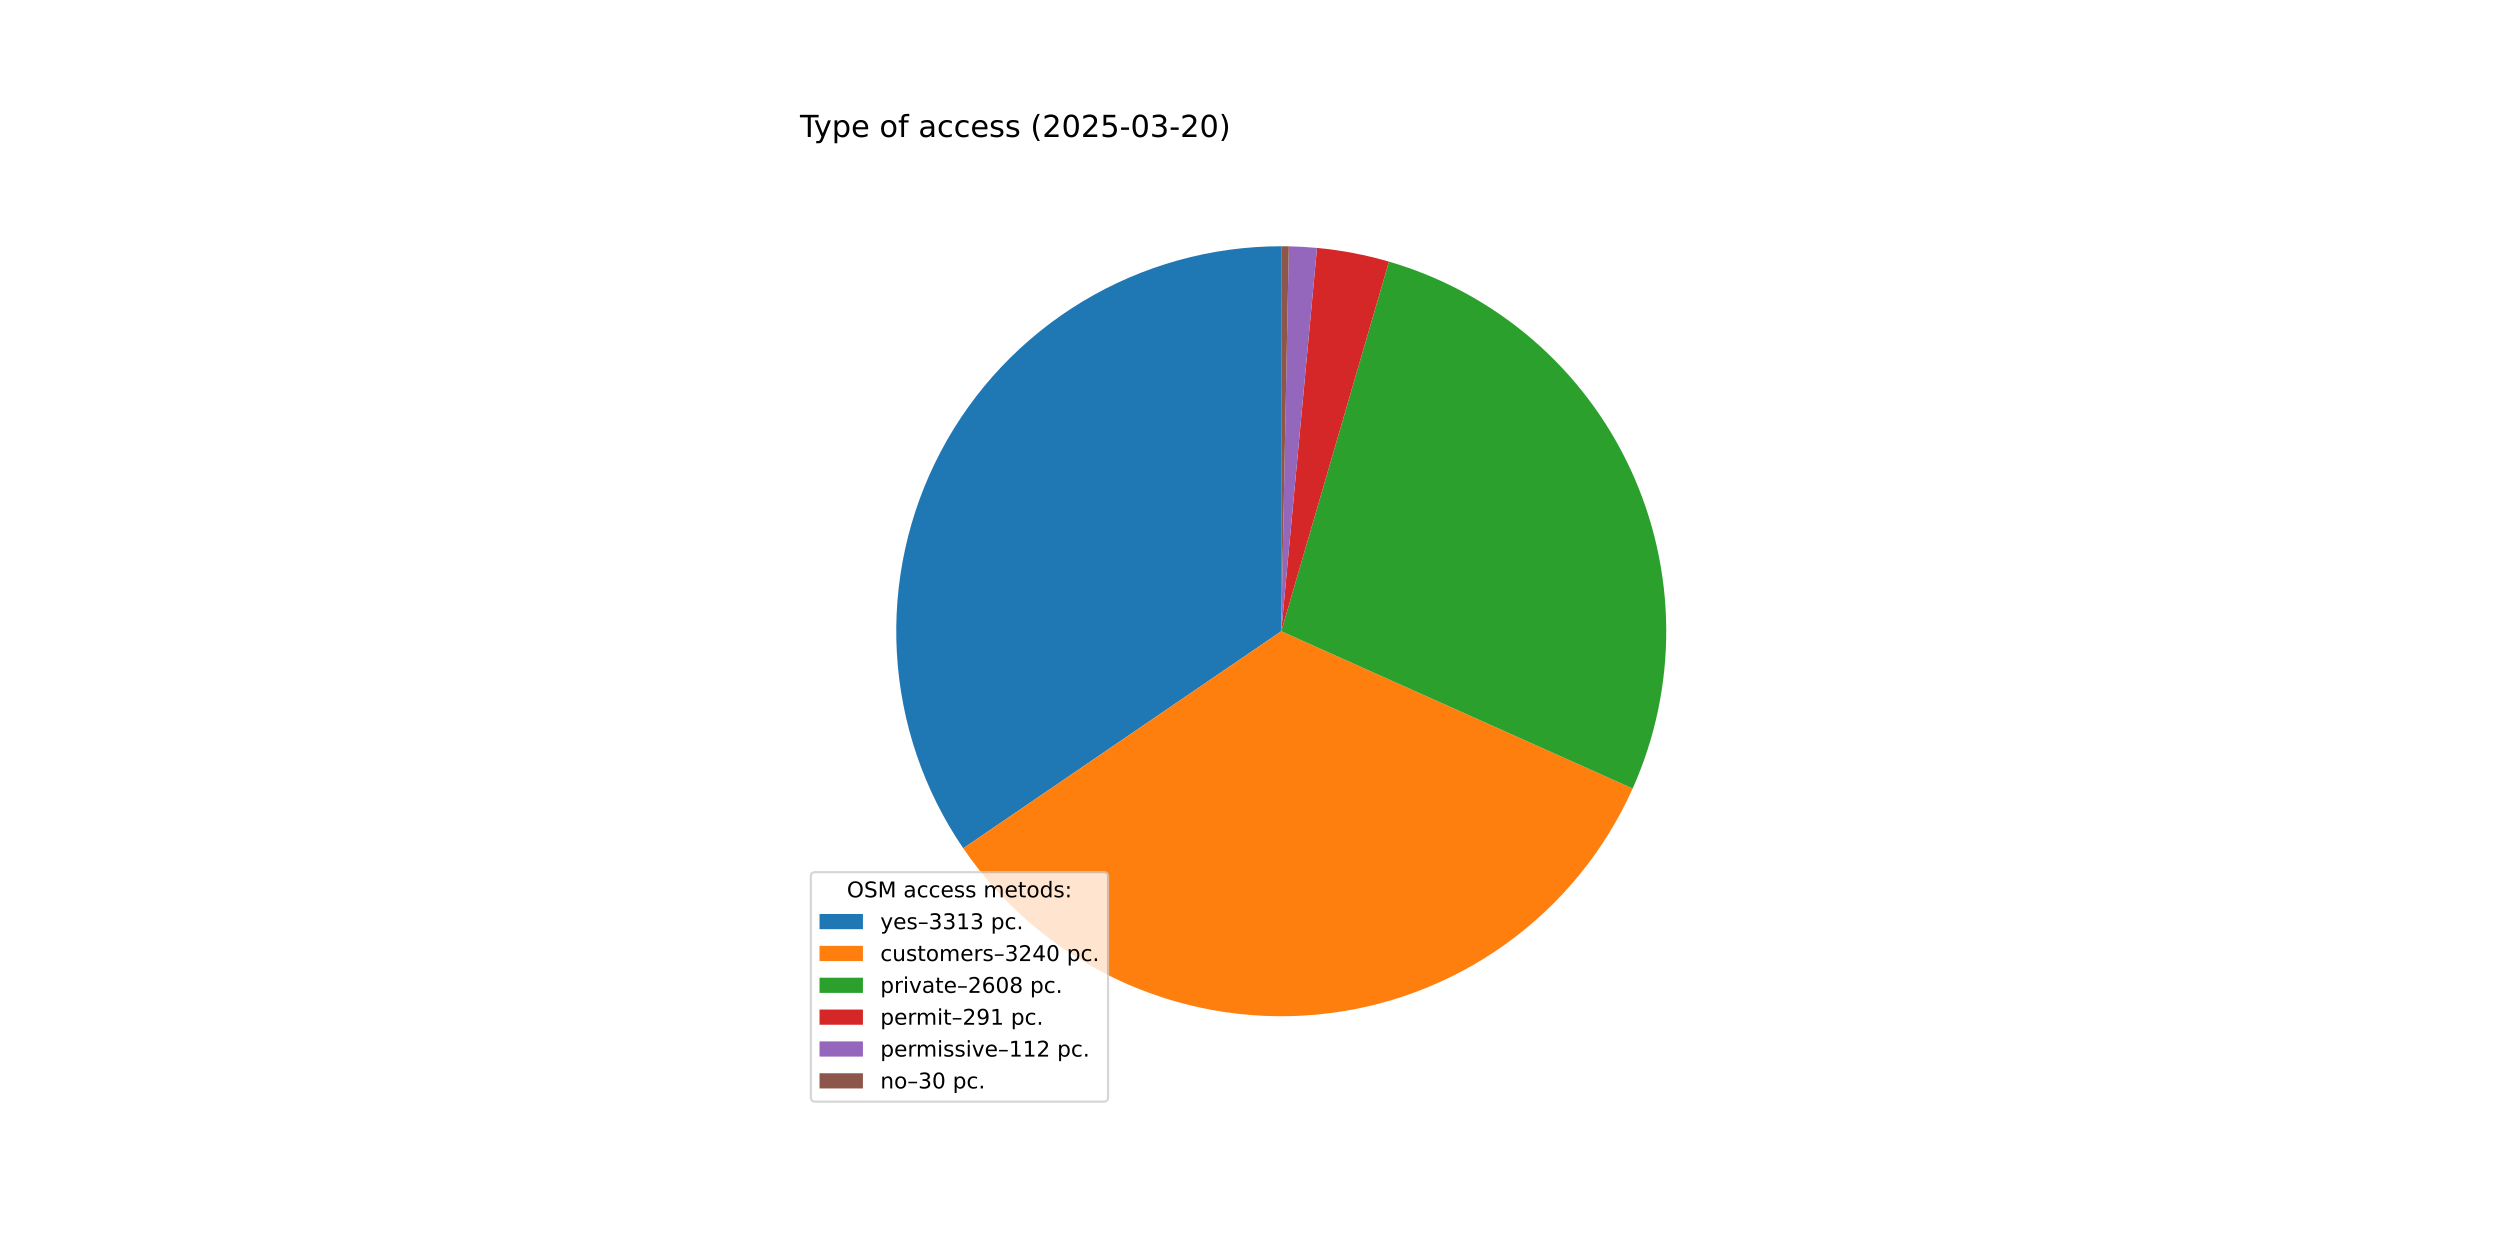
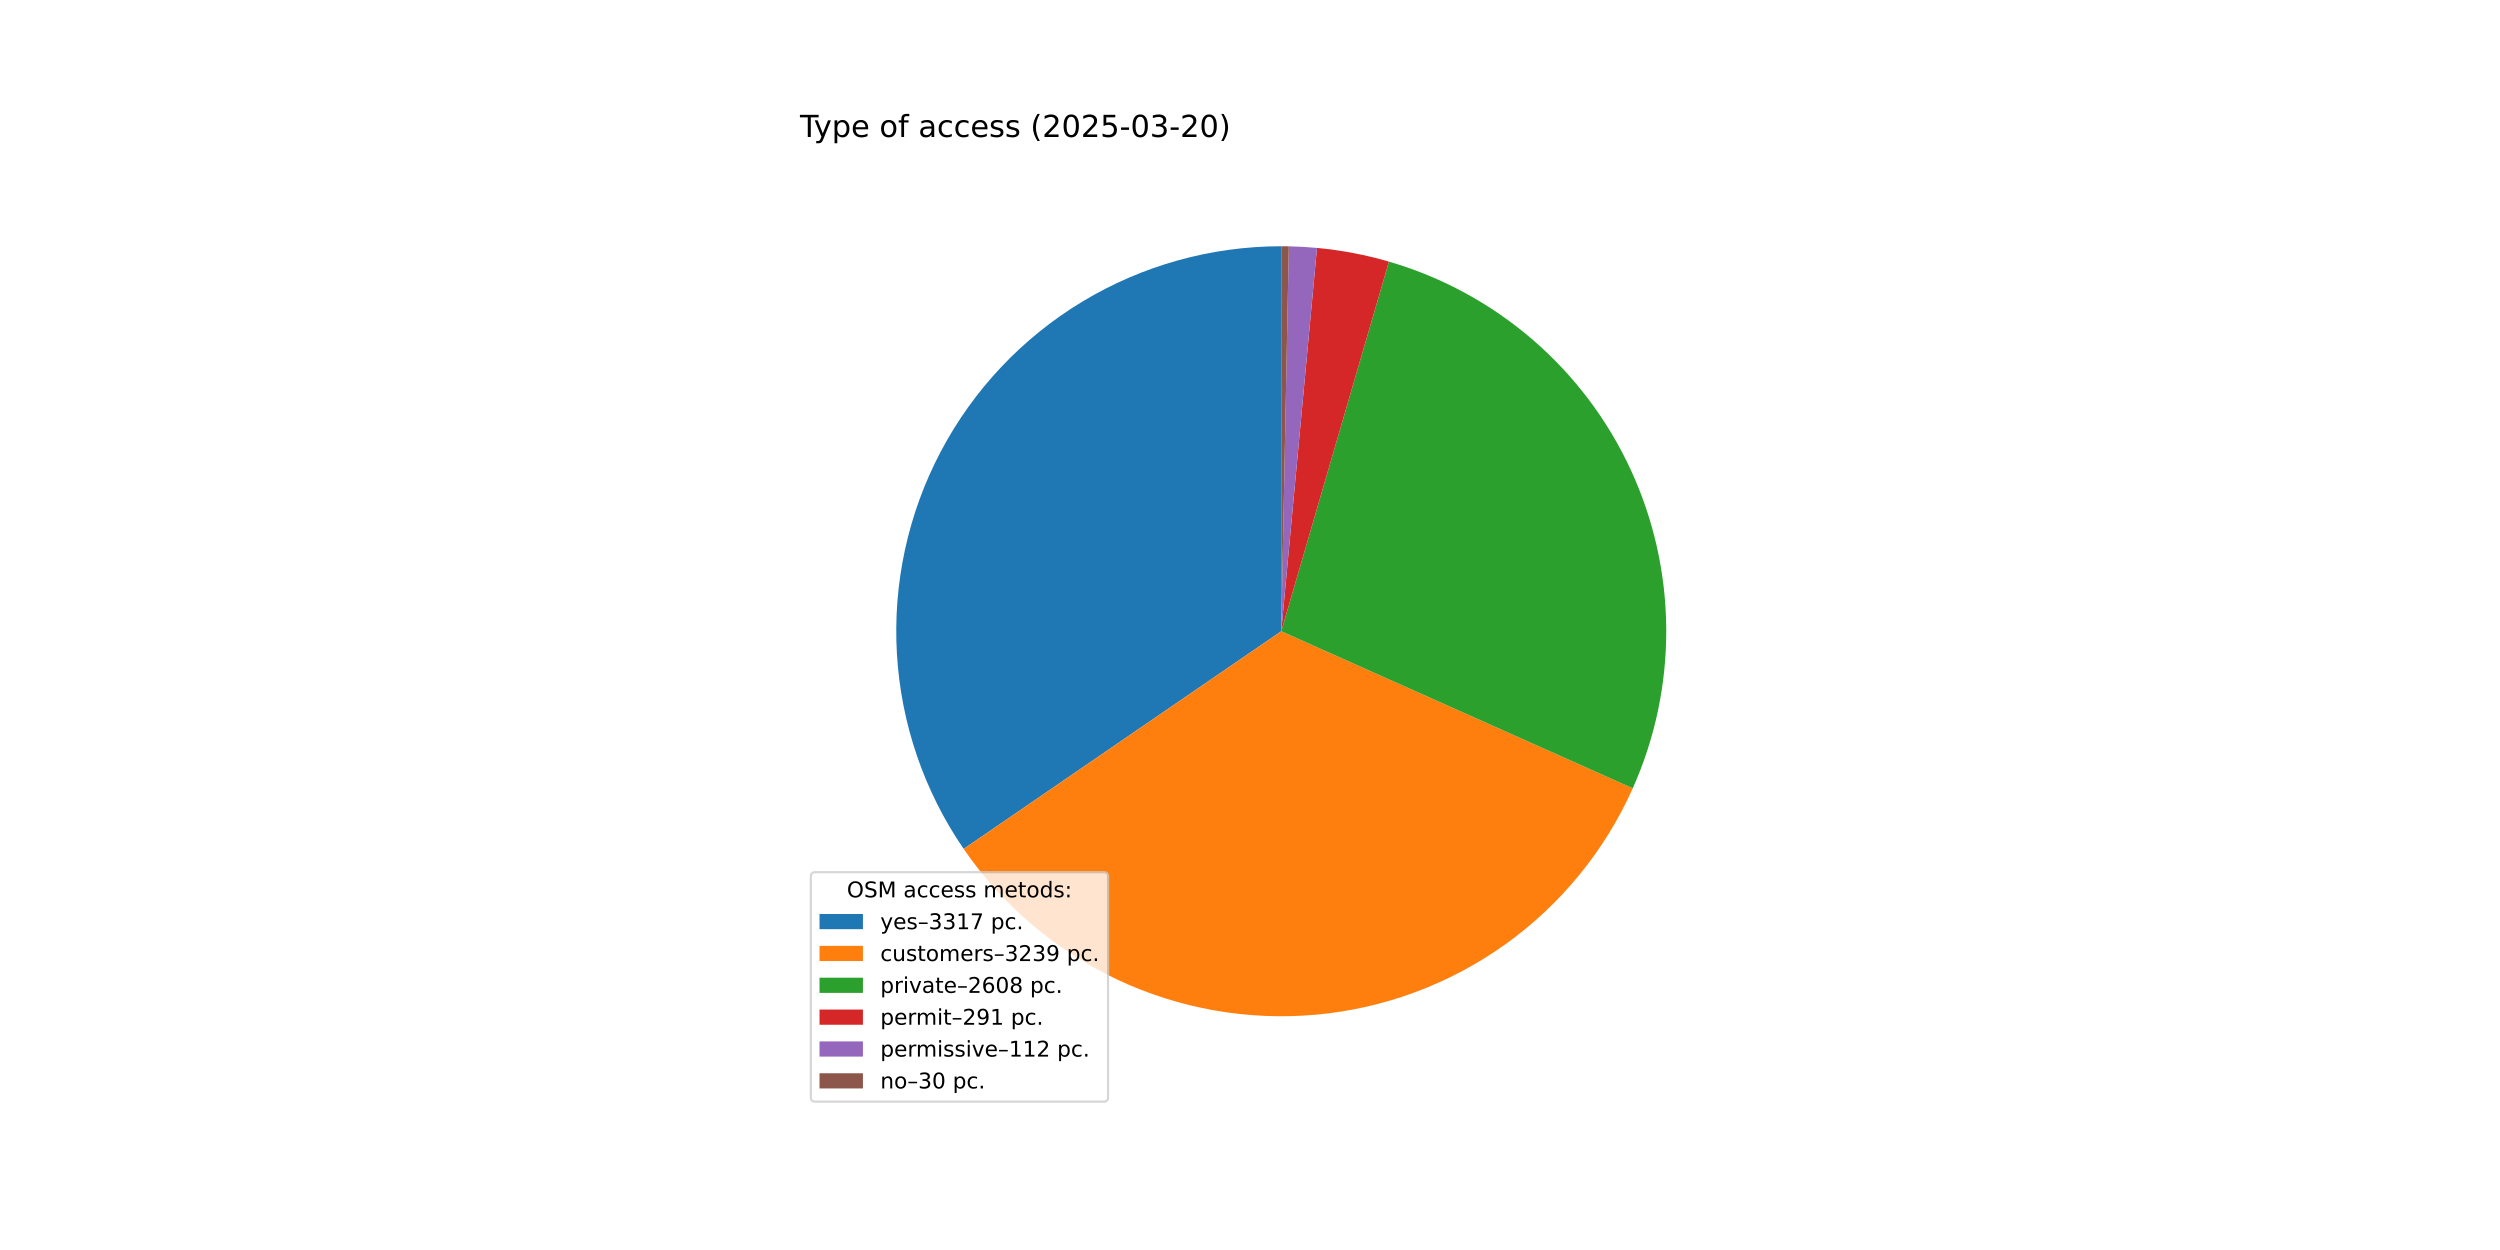
<svg xmlns="http://www.w3.org/2000/svg" xmlns:xlink="http://www.w3.org/1999/xlink" width="1152pt" height="576pt" viewBox="0 0 1152 576" version="1.1">
  <defs>
    <style type="text/css">*{stroke-linejoin: round; stroke-linecap: butt}</style>
  </defs>
  <g id="figure_1">
    <g id="patch_1">
      <path d="M 0 576  L 1152 576  L 1152 0  L 0 0  z " style="fill: #ffffff" />
    </g>
    <g id="axes_1">
      <g id="patch_2">
-         <path d="M 590.4 113.472  C 558.128 113.472 526.459 122.278 498.819 138.937  C 471.179 155.597 448.602 179.487 433.53 208.023  C 418.457 236.559 411.453 268.675 413.275 300.896  C 415.097 333.117 425.677 364.238 443.87 390.893  L 590.4 290.88  z " style="fill: #1f77b4" />
+         <path d="M 590.4 113.472  C 558.098 113.472 526.402 122.294 498.745 138.982  C 471.089 155.67 448.508 179.599 433.449 208.175  C 418.391 236.752 411.419 268.906 413.29 301.154  C 415.16 333.401 425.803 364.533 444.064 391.177  L 590.4 290.88  z " style="fill: #1f77b4" />
      </g>
      <g id="patch_3">
-         <path d="M 443.87 390.893  C 461.658 416.954 486.08 437.804 514.609 451.284  C 543.138 464.763 574.753 470.391 606.18 467.585  C 637.608 464.778 667.726 453.637 693.414 435.316  C 719.103 416.994 739.444 392.147 752.333 363.346  L 590.4 290.88  z " style="fill: #ff7f0e" />
+         <path d="M 444.064 391.177  C 461.892 417.187 486.335 437.98 514.868 451.406  C 543.4 464.831 575.002 470.41 606.407 467.564  C 637.811 464.719 667.897 453.552 693.552 435.218  C 719.207 416.883 739.516 392.036 752.378 363.245  L 590.4 290.88  z " style="fill: #ff7f0e" />
      </g>
      <g id="patch_4">
-         <path d="M 752.333 363.346  C 762.686 340.21 767.962 315.122 767.805 289.776  C 767.647 264.43 762.059 239.41 751.419 216.405  C 740.778 193.4 725.33 172.94 706.118 156.407  C 686.906 139.874 664.371 127.649 640.037 120.557  L 590.4 290.88  z " style="fill: #2ca02c" />
+         <path d="M 752.378 363.245  C 762.714 340.11 767.974 315.028 767.804 289.689  C 767.634 264.351 762.037 239.341 751.392 216.347  C 740.747 193.353 725.298 172.905 706.088 156.381  C 686.878 139.858 664.349 127.64 640.022 120.553  L 590.4 290.88  z " style="fill: #2ca02c" />
      </g>
      <g id="patch_5">
-         <path d="M 640.037 120.557  C 634.626 118.981 629.143 117.662 623.607 116.607  C 618.07 115.553 612.486 114.762 606.875 114.239  L 590.4 290.88  z " style="fill: #d62728" />
+         <path d="M 640.022 120.553  C 634.612 118.977 629.131 117.66 623.596 116.605  C 618.061 115.551 612.48 114.761 606.87 114.238  L 590.4 290.88  z " style="fill: #d62728" />
      </g>
      <g id="patch_6">
-         <path d="M 606.875 114.239  C 604.715 114.037 602.552 113.875 600.387 113.753  C 598.221 113.631 596.054 113.549 593.885 113.506  L 590.4 290.88  z " style="fill: #9467bd" />
+         <path d="M 606.87 114.238  C 604.711 114.037 602.548 113.875 600.384 113.753  C 598.219 113.631 596.052 113.549 593.884 113.506  L 590.4 290.88  z " style="fill: #9467bd" />
      </g>
      <g id="patch_7">
-         <path d="M 593.885 113.506  C 593.305 113.495 592.724 113.486 592.143 113.481  C 591.562 113.475 590.981 113.472 590.4 113.472  L 590.4 290.88  z " style="fill: #8c564b" />
+         <path d="M 593.884 113.506  C 593.304 113.495 592.723 113.486 592.142 113.481  C 591.561 113.475 590.981 113.472 590.4 113.472  L 590.4 290.88  z " style="fill: #8c564b" />
      </g>
      <g id="matplotlib.axis_1" />
      <g id="matplotlib.axis_2" />
      <g id="text_1">
        <g transform="translate(368.64 63.12) scale(0.14 -0.14)">
          <defs>
            <path id="DejaVuSans-54" d="M -19 4666  L 3928 4666  L 3928 4134  L 2272 4134  L 2272 0  L 1638 0  L 1638 4134  L -19 4134  L -19 4666  z " transform="scale(0.015625)" />
            <path id="DejaVuSans-79" d="M 2059 -325  Q 1816 -950 1584 -1140  Q 1353 -1331 966 -1331  L 506 -1331  L 506 -850  L 844 -850  Q 1081 -850 1212 -737  Q 1344 -625 1503 -206  L 1606 56  L 191 3500  L 800 3500  L 1894 763  L 2988 3500  L 3597 3500  L 2059 -325  z " transform="scale(0.015625)" />
            <path id="DejaVuSans-70" d="M 1159 525  L 1159 -1331  L 581 -1331  L 581 3500  L 1159 3500  L 1159 2969  Q 1341 3281 1617 3432  Q 1894 3584 2278 3584  Q 2916 3584 3314 3078  Q 3713 2572 3713 1747  Q 3713 922 3314 415  Q 2916 -91 2278 -91  Q 1894 -91 1617 61  Q 1341 213 1159 525  z M 3116 1747  Q 3116 2381 2855 2742  Q 2594 3103 2138 3103  Q 1681 3103 1420 2742  Q 1159 2381 1159 1747  Q 1159 1113 1420 752  Q 1681 391 2138 391  Q 2594 391 2855 752  Q 3116 1113 3116 1747  z " transform="scale(0.015625)" />
            <path id="DejaVuSans-65" d="M 3597 1894  L 3597 1613  L 953 1613  Q 991 1019 1311 708  Q 1631 397 2203 397  Q 2534 397 2845 478  Q 3156 559 3463 722  L 3463 178  Q 3153 47 2828 -22  Q 2503 -91 2169 -91  Q 1331 -91 842 396  Q 353 884 353 1716  Q 353 2575 817 3079  Q 1281 3584 2069 3584  Q 2775 3584 3186 3129  Q 3597 2675 3597 1894  z M 3022 2063  Q 3016 2534 2758 2815  Q 2500 3097 2075 3097  Q 1594 3097 1305 2825  Q 1016 2553 972 2059  L 3022 2063  z " transform="scale(0.015625)" />
            <path id="DejaVuSans-20" transform="scale(0.015625)" />
            <path id="DejaVuSans-6f" d="M 1959 3097  Q 1497 3097 1228 2736  Q 959 2375 959 1747  Q 959 1119 1226 758  Q 1494 397 1959 397  Q 2419 397 2687 759  Q 2956 1122 2956 1747  Q 2956 2369 2687 2733  Q 2419 3097 1959 3097  z M 1959 3584  Q 2709 3584 3137 3096  Q 3566 2609 3566 1747  Q 3566 888 3137 398  Q 2709 -91 1959 -91  Q 1206 -91 779 398  Q 353 888 353 1747  Q 353 2609 779 3096  Q 1206 3584 1959 3584  z " transform="scale(0.015625)" />
            <path id="DejaVuSans-66" d="M 2375 4863  L 2375 4384  L 1825 4384  Q 1516 4384 1395 4259  Q 1275 4134 1275 3809  L 1275 3500  L 2222 3500  L 2222 3053  L 1275 3053  L 1275 0  L 697 0  L 697 3053  L 147 3053  L 147 3500  L 697 3500  L 697 3744  Q 697 4328 969 4595  Q 1241 4863 1831 4863  L 2375 4863  z " transform="scale(0.015625)" />
            <path id="DejaVuSans-61" d="M 2194 1759  Q 1497 1759 1228 1600  Q 959 1441 959 1056  Q 959 750 1161 570  Q 1363 391 1709 391  Q 2188 391 2477 730  Q 2766 1069 2766 1631  L 2766 1759  L 2194 1759  z M 3341 1997  L 3341 0  L 2766 0  L 2766 531  Q 2569 213 2275 61  Q 1981 -91 1556 -91  Q 1019 -91 701 211  Q 384 513 384 1019  Q 384 1609 779 1909  Q 1175 2209 1959 2209  L 2766 2209  L 2766 2266  Q 2766 2663 2505 2880  Q 2244 3097 1772 3097  Q 1472 3097 1187 3025  Q 903 2953 641 2809  L 641 3341  Q 956 3463 1253 3523  Q 1550 3584 1831 3584  Q 2591 3584 2966 3190  Q 3341 2797 3341 1997  z " transform="scale(0.015625)" />
            <path id="DejaVuSans-63" d="M 3122 3366  L 3122 2828  Q 2878 2963 2633 3030  Q 2388 3097 2138 3097  Q 1578 3097 1268 2742  Q 959 2388 959 1747  Q 959 1106 1268 751  Q 1578 397 2138 397  Q 2388 397 2633 464  Q 2878 531 3122 666  L 3122 134  Q 2881 22 2623 -34  Q 2366 -91 2075 -91  Q 1284 -91 818 406  Q 353 903 353 1747  Q 353 2603 823 3093  Q 1294 3584 2113 3584  Q 2378 3584 2631 3529  Q 2884 3475 3122 3366  z " transform="scale(0.015625)" />
            <path id="DejaVuSans-73" d="M 2834 3397  L 2834 2853  Q 2591 2978 2328 3040  Q 2066 3103 1784 3103  Q 1356 3103 1142 2972  Q 928 2841 928 2578  Q 928 2378 1081 2264  Q 1234 2150 1697 2047  L 1894 2003  Q 2506 1872 2764 1633  Q 3022 1394 3022 966  Q 3022 478 2636 193  Q 2250 -91 1575 -91  Q 1294 -91 989 -36  Q 684 19 347 128  L 347 722  Q 666 556 975 473  Q 1284 391 1588 391  Q 1994 391 2212 530  Q 2431 669 2431 922  Q 2431 1156 2273 1281  Q 2116 1406 1581 1522  L 1381 1569  Q 847 1681 609 1914  Q 372 2147 372 2553  Q 372 3047 722 3315  Q 1072 3584 1716 3584  Q 2034 3584 2315 3537  Q 2597 3491 2834 3397  z " transform="scale(0.015625)" />
            <path id="DejaVuSans-28" d="M 1984 4856  Q 1566 4138 1362 3434  Q 1159 2731 1159 2009  Q 1159 1288 1364 580  Q 1569 -128 1984 -844  L 1484 -844  Q 1016 -109 783 600  Q 550 1309 550 2009  Q 550 2706 781 3412  Q 1013 4119 1484 4856  L 1984 4856  z " transform="scale(0.015625)" />
            <path id="DejaVuSans-32" d="M 1228 531  L 3431 531  L 3431 0  L 469 0  L 469 531  Q 828 903 1448 1529  Q 2069 2156 2228 2338  Q 2531 2678 2651 2914  Q 2772 3150 2772 3378  Q 2772 3750 2511 3984  Q 2250 4219 1831 4219  Q 1534 4219 1204 4116  Q 875 4013 500 3803  L 500 4441  Q 881 4594 1212 4672  Q 1544 4750 1819 4750  Q 2544 4750 2975 4387  Q 3406 4025 3406 3419  Q 3406 3131 3298 2873  Q 3191 2616 2906 2266  Q 2828 2175 2409 1742  Q 1991 1309 1228 531  z " transform="scale(0.015625)" />
            <path id="DejaVuSans-30" d="M 2034 4250  Q 1547 4250 1301 3770  Q 1056 3291 1056 2328  Q 1056 1369 1301 889  Q 1547 409 2034 409  Q 2525 409 2770 889  Q 3016 1369 3016 2328  Q 3016 3291 2770 3770  Q 2525 4250 2034 4250  z M 2034 4750  Q 2819 4750 3233 4129  Q 3647 3509 3647 2328  Q 3647 1150 3233 529  Q 2819 -91 2034 -91  Q 1250 -91 836 529  Q 422 1150 422 2328  Q 422 3509 836 4129  Q 1250 4750 2034 4750  z " transform="scale(0.015625)" />
            <path id="DejaVuSans-35" d="M 691 4666  L 3169 4666  L 3169 4134  L 1269 4134  L 1269 2991  Q 1406 3038 1543 3061  Q 1681 3084 1819 3084  Q 2600 3084 3056 2656  Q 3513 2228 3513 1497  Q 3513 744 3044 326  Q 2575 -91 1722 -91  Q 1428 -91 1123 -41  Q 819 9 494 109  L 494 744  Q 775 591 1075 516  Q 1375 441 1709 441  Q 2250 441 2565 725  Q 2881 1009 2881 1497  Q 2881 1984 2565 2268  Q 2250 2553 1709 2553  Q 1456 2553 1204 2497  Q 953 2441 691 2322  L 691 4666  z " transform="scale(0.015625)" />
            <path id="DejaVuSans-2d" d="M 313 2009  L 1997 2009  L 1997 1497  L 313 1497  L 313 2009  z " transform="scale(0.015625)" />
            <path id="DejaVuSans-33" d="M 2597 2516  Q 3050 2419 3304 2112  Q 3559 1806 3559 1356  Q 3559 666 3084 287  Q 2609 -91 1734 -91  Q 1441 -91 1130 -33  Q 819 25 488 141  L 488 750  Q 750 597 1062 519  Q 1375 441 1716 441  Q 2309 441 2620 675  Q 2931 909 2931 1356  Q 2931 1769 2642 2001  Q 2353 2234 1838 2234  L 1294 2234  L 1294 2753  L 1863 2753  Q 2328 2753 2575 2939  Q 2822 3125 2822 3475  Q 2822 3834 2567 4026  Q 2313 4219 1838 4219  Q 1578 4219 1281 4162  Q 984 4106 628 3988  L 628 4550  Q 988 4650 1302 4700  Q 1616 4750 1894 4750  Q 2613 4750 3031 4423  Q 3450 4097 3450 3541  Q 3450 3153 3228 2886  Q 3006 2619 2597 2516  z " transform="scale(0.015625)" />
            <path id="DejaVuSans-29" d="M 513 4856  L 1013 4856  Q 1481 4119 1714 3412  Q 1947 2706 1947 2009  Q 1947 1309 1714 600  Q 1481 -109 1013 -844  L 513 -844  Q 928 -128 1133 580  Q 1338 1288 1338 2009  Q 1338 2731 1133 3434  Q 928 4138 513 4856  z " transform="scale(0.015625)" />
          </defs>
          <use xlink:href="#DejaVuSans-54" />
          <use xlink:href="#DejaVuSans-79" x="45.459" />
          <use xlink:href="#DejaVuSans-70" x="104.639" />
          <use xlink:href="#DejaVuSans-65" x="168.115" />
          <use xlink:href="#DejaVuSans-20" x="229.639" />
          <use xlink:href="#DejaVuSans-6f" x="261.426" />
          <use xlink:href="#DejaVuSans-66" x="322.607" />
          <use xlink:href="#DejaVuSans-20" x="357.812" />
          <use xlink:href="#DejaVuSans-61" x="389.6" />
          <use xlink:href="#DejaVuSans-63" x="450.879" />
          <use xlink:href="#DejaVuSans-63" x="505.859" />
          <use xlink:href="#DejaVuSans-65" x="560.84" />
          <use xlink:href="#DejaVuSans-73" x="622.363" />
          <use xlink:href="#DejaVuSans-73" x="674.463" />
          <use xlink:href="#DejaVuSans-20" x="726.562" />
          <use xlink:href="#DejaVuSans-28" x="758.35" />
          <use xlink:href="#DejaVuSans-32" x="797.363" />
          <use xlink:href="#DejaVuSans-30" x="860.986" />
          <use xlink:href="#DejaVuSans-32" x="924.609" />
          <use xlink:href="#DejaVuSans-35" x="988.232" />
          <use xlink:href="#DejaVuSans-2d" x="1051.855" />
          <use xlink:href="#DejaVuSans-30" x="1087.939" />
          <use xlink:href="#DejaVuSans-33" x="1151.562" />
          <use xlink:href="#DejaVuSans-2d" x="1215.186" />
          <use xlink:href="#DejaVuSans-32" x="1251.27" />
          <use xlink:href="#DejaVuSans-30" x="1314.893" />
          <use xlink:href="#DejaVuSans-29" x="1378.516" />
        </g>
      </g>
      <g id="legend_1">
        <g id="patch_8">
          <path d="M 375.64 507.64  L 508.592 507.64  Q 510.592 507.64 510.592 505.64  L 510.592 403.893  Q 510.592 401.893 508.592 401.893  L 375.64 401.893  Q 373.64 401.893 373.64 403.893  L 373.64 505.64  Q 373.64 507.64 375.64 507.64  z " style="fill: #ffffff; opacity: 0.8; stroke: #cccccc; stroke-linejoin: miter" />
        </g>
        <g id="text_2">
          <g transform="translate(390.2353 413.4916) scale(0.1 -0.1)">
            <defs>
              <path id="DejaVuSans-4f" d="M 2522 4238  Q 1834 4238 1429 3725  Q 1025 3213 1025 2328  Q 1025 1447 1429 934  Q 1834 422 2522 422  Q 3209 422 3611 934  Q 4013 1447 4013 2328  Q 4013 3213 3611 3725  Q 3209 4238 2522 4238  z M 2522 4750  Q 3503 4750 4090 4092  Q 4678 3434 4678 2328  Q 4678 1225 4090 567  Q 3503 -91 2522 -91  Q 1538 -91 948 565  Q 359 1222 359 2328  Q 359 3434 948 4092  Q 1538 4750 2522 4750  z " transform="scale(0.015625)" />
              <path id="DejaVuSans-53" d="M 3425 4513  L 3425 3897  Q 3066 4069 2747 4153  Q 2428 4238 2131 4238  Q 1616 4238 1336 4038  Q 1056 3838 1056 3469  Q 1056 3159 1242 3001  Q 1428 2844 1947 2747  L 2328 2669  Q 3034 2534 3370 2195  Q 3706 1856 3706 1288  Q 3706 609 3251 259  Q 2797 -91 1919 -91  Q 1588 -91 1214 -16  Q 841 59 441 206  L 441 856  Q 825 641 1194 531  Q 1563 422 1919 422  Q 2459 422 2753 634  Q 3047 847 3047 1241  Q 3047 1584 2836 1778  Q 2625 1972 2144 2069  L 1759 2144  Q 1053 2284 737 2584  Q 422 2884 422 3419  Q 422 4038 858 4394  Q 1294 4750 2059 4750  Q 2388 4750 2728 4690  Q 3069 4631 3425 4513  z " transform="scale(0.015625)" />
              <path id="DejaVuSans-4d" d="M 628 4666  L 1569 4666  L 2759 1491  L 3956 4666  L 4897 4666  L 4897 0  L 4281 0  L 4281 4097  L 3078 897  L 2444 897  L 1241 4097  L 1241 0  L 628 0  L 628 4666  z " transform="scale(0.015625)" />
              <path id="DejaVuSans-6d" d="M 3328 2828  Q 3544 3216 3844 3400  Q 4144 3584 4550 3584  Q 5097 3584 5394 3201  Q 5691 2819 5691 2113  L 5691 0  L 5113 0  L 5113 2094  Q 5113 2597 4934 2840  Q 4756 3084 4391 3084  Q 3944 3084 3684 2787  Q 3425 2491 3425 1978  L 3425 0  L 2847 0  L 2847 2094  Q 2847 2600 2669 2842  Q 2491 3084 2119 3084  Q 1678 3084 1418 2786  Q 1159 2488 1159 1978  L 1159 0  L 581 0  L 581 3500  L 1159 3500  L 1159 2956  Q 1356 3278 1631 3431  Q 1906 3584 2284 3584  Q 2666 3584 2933 3390  Q 3200 3197 3328 2828  z " transform="scale(0.015625)" />
              <path id="DejaVuSans-74" d="M 1172 4494  L 1172 3500  L 2356 3500  L 2356 3053  L 1172 3053  L 1172 1153  Q 1172 725 1289 603  Q 1406 481 1766 481  L 2356 481  L 2356 0  L 1766 0  Q 1100 0 847 248  Q 594 497 594 1153  L 594 3053  L 172 3053  L 172 3500  L 594 3500  L 594 4494  L 1172 4494  z " transform="scale(0.015625)" />
              <path id="DejaVuSans-64" d="M 2906 2969  L 2906 4863  L 3481 4863  L 3481 0  L 2906 0  L 2906 525  Q 2725 213 2448 61  Q 2172 -91 1784 -91  Q 1150 -91 751 415  Q 353 922 353 1747  Q 353 2572 751 3078  Q 1150 3584 1784 3584  Q 2172 3584 2448 3432  Q 2725 3281 2906 2969  z M 947 1747  Q 947 1113 1208 752  Q 1469 391 1925 391  Q 2381 391 2643 752  Q 2906 1113 2906 1747  Q 2906 2381 2643 2742  Q 2381 3103 1925 3103  Q 1469 3103 1208 2742  Q 947 2381 947 1747  z " transform="scale(0.015625)" />
              <path id="DejaVuSans-3a" d="M 750 794  L 1409 794  L 1409 0  L 750 0  L 750 794  z M 750 3309  L 1409 3309  L 1409 2516  L 750 2516  L 750 3309  z " transform="scale(0.015625)" />
            </defs>
            <use xlink:href="#DejaVuSans-4f" />
            <use xlink:href="#DejaVuSans-53" x="78.711" />
            <use xlink:href="#DejaVuSans-4d" x="142.188" />
            <use xlink:href="#DejaVuSans-20" x="228.467" />
            <use xlink:href="#DejaVuSans-61" x="260.254" />
            <use xlink:href="#DejaVuSans-63" x="321.533" />
            <use xlink:href="#DejaVuSans-63" x="376.514" />
            <use xlink:href="#DejaVuSans-65" x="431.494" />
            <use xlink:href="#DejaVuSans-73" x="493.018" />
            <use xlink:href="#DejaVuSans-73" x="545.117" />
            <use xlink:href="#DejaVuSans-20" x="597.217" />
            <use xlink:href="#DejaVuSans-6d" x="629.004" />
            <use xlink:href="#DejaVuSans-65" x="726.416" />
            <use xlink:href="#DejaVuSans-74" x="787.939" />
            <use xlink:href="#DejaVuSans-6f" x="827.148" />
            <use xlink:href="#DejaVuSans-64" x="888.33" />
            <use xlink:href="#DejaVuSans-73" x="951.807" />
            <use xlink:href="#DejaVuSans-3a" x="1003.906" />
          </g>
        </g>
        <g id="patch_9">
          <path d="M 377.64 428.17  L 397.64 428.17  L 397.64 421.17  L 377.64 421.17  z " style="fill: #1f77b4" />
        </g>
        <g id="text_3">
          <g transform="translate(405.64 428.1697) scale(0.1 -0.1)">
            <defs>
              <path id="DejaVuSans-2013" d="M 313 1978  L 2888 1978  L 2888 1528  L 313 1528  L 313 1978  z " transform="scale(0.015625)" />
              <path id="DejaVuSans-31" d="M 794 531  L 1825 531  L 1825 4091  L 703 3866  L 703 4441  L 1819 4666  L 2450 4666  L 2450 531  L 3481 531  L 3481 0  L 794 0  L 794 531  z " transform="scale(0.015625)" />
+               <path id="DejaVuSans-37" d="M 525 4666  L 3525 4666  L 3525 4397  L 1831 0  L 1172 0  L 2766 4134  L 525 4134  L 525 4666  z " transform="scale(0.015625)" />
              <path id="DejaVuSans-2e" d="M 684 794  L 1344 794  L 1344 0  L 684 0  L 684 794  z " transform="scale(0.015625)" />
            </defs>
            <use xlink:href="#DejaVuSans-79" />
            <use xlink:href="#DejaVuSans-65" x="59.18" />
            <use xlink:href="#DejaVuSans-73" x="120.703" />
            <use xlink:href="#DejaVuSans-2013" x="172.803" />
            <use xlink:href="#DejaVuSans-33" x="222.803" />
            <use xlink:href="#DejaVuSans-33" x="286.426" />
            <use xlink:href="#DejaVuSans-31" x="350.049" />
-             <use xlink:href="#DejaVuSans-33" x="413.672" />
+             <use xlink:href="#DejaVuSans-37" x="413.672" />
            <use xlink:href="#DejaVuSans-20" x="477.295" />
            <use xlink:href="#DejaVuSans-70" x="509.082" />
            <use xlink:href="#DejaVuSans-63" x="572.559" />
            <use xlink:href="#DejaVuSans-2e" x="627.539" />
          </g>
        </g>
        <g id="patch_10">
          <path d="M 377.64 442.848  L 397.64 442.848  L 397.64 435.848  L 377.64 435.848  z " style="fill: #ff7f0e" />
        </g>
        <g id="text_4">
          <g transform="translate(405.64 442.8478) scale(0.1 -0.1)">
            <defs>
              <path id="DejaVuSans-75" d="M 544 1381  L 544 3500  L 1119 3500  L 1119 1403  Q 1119 906 1312 657  Q 1506 409 1894 409  Q 2359 409 2629 706  Q 2900 1003 2900 1516  L 2900 3500  L 3475 3500  L 3475 0  L 2900 0  L 2900 538  Q 2691 219 2414 64  Q 2138 -91 1772 -91  Q 1169 -91 856 284  Q 544 659 544 1381  z M 1991 3584  L 1991 3584  z " transform="scale(0.015625)" />
              <path id="DejaVuSans-72" d="M 2631 2963  Q 2534 3019 2420 3045  Q 2306 3072 2169 3072  Q 1681 3072 1420 2755  Q 1159 2438 1159 1844  L 1159 0  L 581 0  L 581 3500  L 1159 3500  L 1159 2956  Q 1341 3275 1631 3429  Q 1922 3584 2338 3584  Q 2397 3584 2469 3576  Q 2541 3569 2628 3553  L 2631 2963  z " transform="scale(0.015625)" />
-               <path id="DejaVuSans-34" d="M 2419 4116  L 825 1625  L 2419 1625  L 2419 4116  z M 2253 4666  L 3047 4666  L 3047 1625  L 3713 1625  L 3713 1100  L 3047 1100  L 3047 0  L 2419 0  L 2419 1100  L 313 1100  L 313 1709  L 2253 4666  z " transform="scale(0.015625)" />
+               <path id="DejaVuSans-39" d="M 703 97  L 703 672  Q 941 559 1184 500  Q 1428 441 1663 441  Q 2288 441 2617 861  Q 2947 1281 2994 2138  Q 2813 1869 2534 1725  Q 2256 1581 1919 1581  Q 1219 1581 811 2004  Q 403 2428 403 3163  Q 403 3881 828 4315  Q 1253 4750 1959 4750  Q 2769 4750 3195 4129  Q 3622 3509 3622 2328  Q 3622 1225 3098 567  Q 2575 -91 1691 -91  Q 1453 -91 1209 -44  Q 966 3 703 97  z M 1959 2075  Q 2384 2075 2632 2365  Q 2881 2656 2881 3163  Q 2881 3666 2632 3958  Q 2384 4250 1959 4250  Q 1534 4250 1286 3958  Q 1038 3666 1038 3163  Q 1038 2656 1286 2365  Q 1534 2075 1959 2075  z " transform="scale(0.015625)" />
            </defs>
            <use xlink:href="#DejaVuSans-63" />
            <use xlink:href="#DejaVuSans-75" x="54.98" />
            <use xlink:href="#DejaVuSans-73" x="118.359" />
            <use xlink:href="#DejaVuSans-74" x="170.459" />
            <use xlink:href="#DejaVuSans-6f" x="209.668" />
            <use xlink:href="#DejaVuSans-6d" x="270.85" />
            <use xlink:href="#DejaVuSans-65" x="368.262" />
            <use xlink:href="#DejaVuSans-72" x="429.785" />
            <use xlink:href="#DejaVuSans-73" x="470.898" />
            <use xlink:href="#DejaVuSans-2013" x="522.998" />
            <use xlink:href="#DejaVuSans-33" x="572.998" />
            <use xlink:href="#DejaVuSans-32" x="636.621" />
-             <use xlink:href="#DejaVuSans-34" x="700.244" />
-             <use xlink:href="#DejaVuSans-30" x="763.867" />
+             <use xlink:href="#DejaVuSans-33" x="700.244" />
+             <use xlink:href="#DejaVuSans-39" x="763.867" />
            <use xlink:href="#DejaVuSans-20" x="827.49" />
            <use xlink:href="#DejaVuSans-70" x="859.277" />
            <use xlink:href="#DejaVuSans-63" x="922.754" />
            <use xlink:href="#DejaVuSans-2e" x="977.734" />
          </g>
        </g>
        <g id="patch_11">
          <path d="M 377.64 457.526  L 397.64 457.526  L 397.64 450.526  L 377.64 450.526  z " style="fill: #2ca02c" />
        </g>
        <g id="text_5">
          <g transform="translate(405.64 457.5259) scale(0.1 -0.1)">
            <defs>
              <path id="DejaVuSans-69" d="M 603 3500  L 1178 3500  L 1178 0  L 603 0  L 603 3500  z M 603 4863  L 1178 4863  L 1178 4134  L 603 4134  L 603 4863  z " transform="scale(0.015625)" />
              <path id="DejaVuSans-76" d="M 191 3500  L 800 3500  L 1894 563  L 2988 3500  L 3597 3500  L 2284 0  L 1503 0  L 191 3500  z " transform="scale(0.015625)" />
              <path id="DejaVuSans-36" d="M 2113 2584  Q 1688 2584 1439 2293  Q 1191 2003 1191 1497  Q 1191 994 1439 701  Q 1688 409 2113 409  Q 2538 409 2786 701  Q 3034 994 3034 1497  Q 3034 2003 2786 2293  Q 2538 2584 2113 2584  z M 3366 4563  L 3366 3988  Q 3128 4100 2886 4159  Q 2644 4219 2406 4219  Q 1781 4219 1451 3797  Q 1122 3375 1075 2522  Q 1259 2794 1537 2939  Q 1816 3084 2150 3084  Q 2853 3084 3261 2657  Q 3669 2231 3669 1497  Q 3669 778 3244 343  Q 2819 -91 2113 -91  Q 1303 -91 875 529  Q 447 1150 447 2328  Q 447 3434 972 4092  Q 1497 4750 2381 4750  Q 2619 4750 2861 4703  Q 3103 4656 3366 4563  z " transform="scale(0.015625)" />
              <path id="DejaVuSans-38" d="M 2034 2216  Q 1584 2216 1326 1975  Q 1069 1734 1069 1313  Q 1069 891 1326 650  Q 1584 409 2034 409  Q 2484 409 2743 651  Q 3003 894 3003 1313  Q 3003 1734 2745 1975  Q 2488 2216 2034 2216  z M 1403 2484  Q 997 2584 770 2862  Q 544 3141 544 3541  Q 544 4100 942 4425  Q 1341 4750 2034 4750  Q 2731 4750 3128 4425  Q 3525 4100 3525 3541  Q 3525 3141 3298 2862  Q 3072 2584 2669 2484  Q 3125 2378 3379 2068  Q 3634 1759 3634 1313  Q 3634 634 3220 271  Q 2806 -91 2034 -91  Q 1263 -91 848 271  Q 434 634 434 1313  Q 434 1759 690 2068  Q 947 2378 1403 2484  z M 1172 3481  Q 1172 3119 1398 2916  Q 1625 2713 2034 2713  Q 2441 2713 2670 2916  Q 2900 3119 2900 3481  Q 2900 3844 2670 4047  Q 2441 4250 2034 4250  Q 1625 4250 1398 4047  Q 1172 3844 1172 3481  z " transform="scale(0.015625)" />
            </defs>
            <use xlink:href="#DejaVuSans-70" />
            <use xlink:href="#DejaVuSans-72" x="63.477" />
            <use xlink:href="#DejaVuSans-69" x="104.59" />
            <use xlink:href="#DejaVuSans-76" x="132.373" />
            <use xlink:href="#DejaVuSans-61" x="191.553" />
            <use xlink:href="#DejaVuSans-74" x="252.832" />
            <use xlink:href="#DejaVuSans-65" x="292.041" />
            <use xlink:href="#DejaVuSans-2013" x="353.564" />
            <use xlink:href="#DejaVuSans-32" x="403.564" />
            <use xlink:href="#DejaVuSans-36" x="467.188" />
            <use xlink:href="#DejaVuSans-30" x="530.811" />
            <use xlink:href="#DejaVuSans-38" x="594.434" />
            <use xlink:href="#DejaVuSans-20" x="658.057" />
            <use xlink:href="#DejaVuSans-70" x="689.844" />
            <use xlink:href="#DejaVuSans-63" x="753.32" />
            <use xlink:href="#DejaVuSans-2e" x="808.301" />
          </g>
        </g>
        <g id="patch_12">
          <path d="M 377.64 472.204  L 397.64 472.204  L 397.64 465.204  L 377.64 465.204  z " style="fill: #d62728" />
        </g>
        <g id="text_6">
          <g transform="translate(405.64 472.2041) scale(0.1 -0.1)">
-             <defs>
-               <path id="DejaVuSans-39" d="M 703 97  L 703 672  Q 941 559 1184 500  Q 1428 441 1663 441  Q 2288 441 2617 861  Q 2947 1281 2994 2138  Q 2813 1869 2534 1725  Q 2256 1581 1919 1581  Q 1219 1581 811 2004  Q 403 2428 403 3163  Q 403 3881 828 4315  Q 1253 4750 1959 4750  Q 2769 4750 3195 4129  Q 3622 3509 3622 2328  Q 3622 1225 3098 567  Q 2575 -91 1691 -91  Q 1453 -91 1209 -44  Q 966 3 703 97  z M 1959 2075  Q 2384 2075 2632 2365  Q 2881 2656 2881 3163  Q 2881 3666 2632 3958  Q 2384 4250 1959 4250  Q 1534 4250 1286 3958  Q 1038 3666 1038 3163  Q 1038 2656 1286 2365  Q 1534 2075 1959 2075  z " transform="scale(0.015625)" />
-             </defs>
            <use xlink:href="#DejaVuSans-70" />
            <use xlink:href="#DejaVuSans-65" x="63.477" />
            <use xlink:href="#DejaVuSans-72" x="125" />
            <use xlink:href="#DejaVuSans-6d" x="164.363" />
            <use xlink:href="#DejaVuSans-69" x="261.775" />
            <use xlink:href="#DejaVuSans-74" x="289.559" />
            <use xlink:href="#DejaVuSans-2013" x="328.768" />
            <use xlink:href="#DejaVuSans-32" x="378.768" />
            <use xlink:href="#DejaVuSans-39" x="442.391" />
            <use xlink:href="#DejaVuSans-31" x="506.014" />
            <use xlink:href="#DejaVuSans-20" x="569.637" />
            <use xlink:href="#DejaVuSans-70" x="601.424" />
            <use xlink:href="#DejaVuSans-63" x="664.9" />
            <use xlink:href="#DejaVuSans-2e" x="719.881" />
          </g>
        </g>
        <g id="patch_13">
          <path d="M 377.64 486.882  L 397.64 486.882  L 397.64 479.882  L 377.64 479.882  z " style="fill: #9467bd" />
        </g>
        <g id="text_7">
          <g transform="translate(405.64 486.8822) scale(0.1 -0.1)">
            <use xlink:href="#DejaVuSans-70" />
            <use xlink:href="#DejaVuSans-65" x="63.477" />
            <use xlink:href="#DejaVuSans-72" x="125" />
            <use xlink:href="#DejaVuSans-6d" x="164.363" />
            <use xlink:href="#DejaVuSans-69" x="261.775" />
            <use xlink:href="#DejaVuSans-73" x="289.559" />
            <use xlink:href="#DejaVuSans-73" x="341.658" />
            <use xlink:href="#DejaVuSans-69" x="393.758" />
            <use xlink:href="#DejaVuSans-76" x="421.541" />
            <use xlink:href="#DejaVuSans-65" x="480.721" />
            <use xlink:href="#DejaVuSans-2013" x="542.244" />
            <use xlink:href="#DejaVuSans-31" x="592.244" />
            <use xlink:href="#DejaVuSans-31" x="655.867" />
            <use xlink:href="#DejaVuSans-32" x="719.49" />
            <use xlink:href="#DejaVuSans-20" x="783.113" />
            <use xlink:href="#DejaVuSans-70" x="814.9" />
            <use xlink:href="#DejaVuSans-63" x="878.377" />
            <use xlink:href="#DejaVuSans-2e" x="933.357" />
          </g>
        </g>
        <g id="patch_14">
          <path d="M 377.64 501.56  L 397.64 501.56  L 397.64 494.56  L 377.64 494.56  z " style="fill: #8c564b" />
        </g>
        <g id="text_8">
          <g transform="translate(405.64 501.5603) scale(0.1 -0.1)">
            <defs>
              <path id="DejaVuSans-6e" d="M 3513 2113  L 3513 0  L 2938 0  L 2938 2094  Q 2938 2591 2744 2837  Q 2550 3084 2163 3084  Q 1697 3084 1428 2787  Q 1159 2491 1159 1978  L 1159 0  L 581 0  L 581 3500  L 1159 3500  L 1159 2956  Q 1366 3272 1645 3428  Q 1925 3584 2291 3584  Q 2894 3584 3203 3211  Q 3513 2838 3513 2113  z " transform="scale(0.015625)" />
            </defs>
            <use xlink:href="#DejaVuSans-6e" />
            <use xlink:href="#DejaVuSans-6f" x="63.379" />
            <use xlink:href="#DejaVuSans-2013" x="124.561" />
            <use xlink:href="#DejaVuSans-33" x="174.561" />
            <use xlink:href="#DejaVuSans-30" x="238.184" />
            <use xlink:href="#DejaVuSans-20" x="301.807" />
            <use xlink:href="#DejaVuSans-70" x="333.594" />
            <use xlink:href="#DejaVuSans-63" x="397.07" />
            <use xlink:href="#DejaVuSans-2e" x="452.051" />
          </g>
        </g>
      </g>
    </g>
  </g>
</svg>
